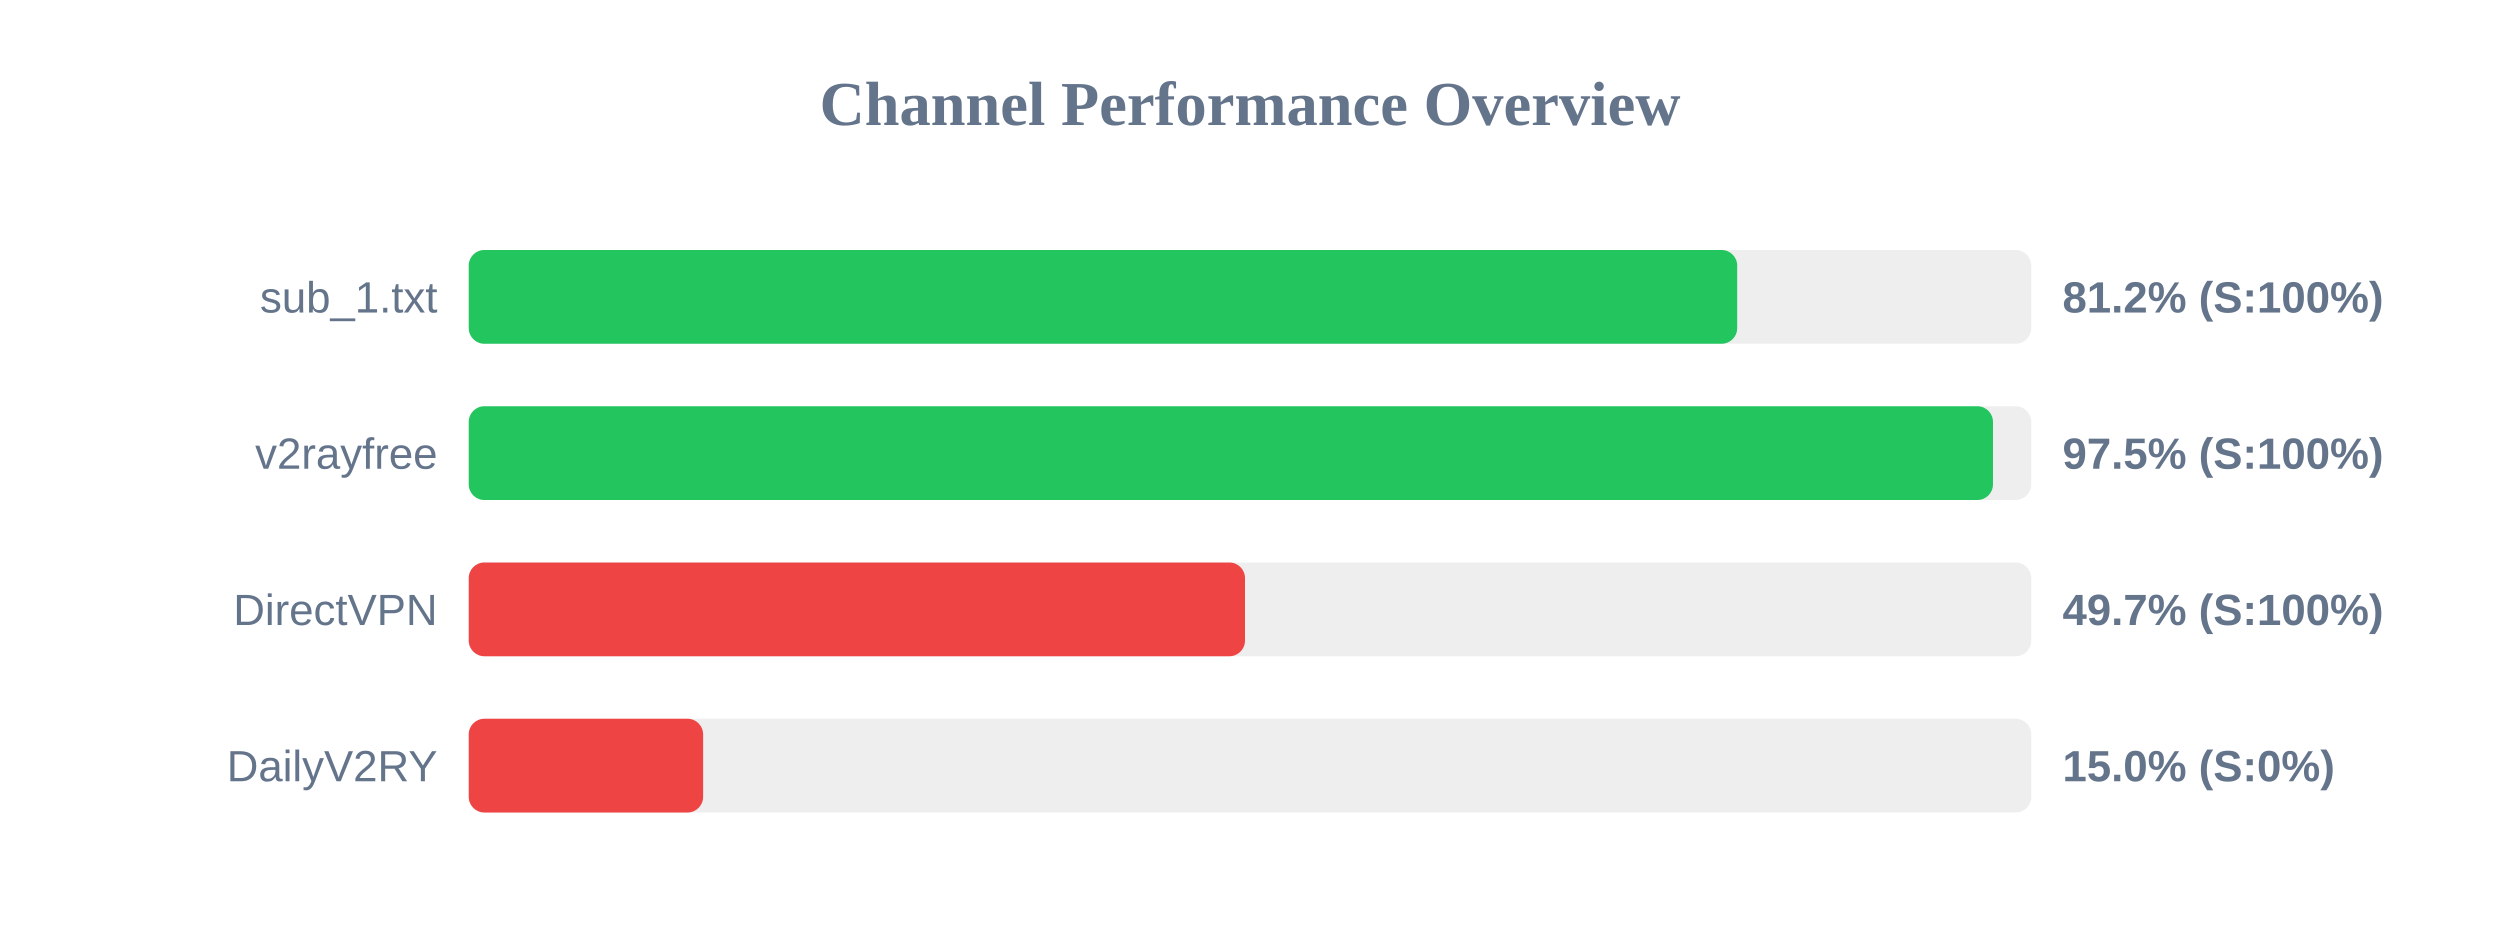
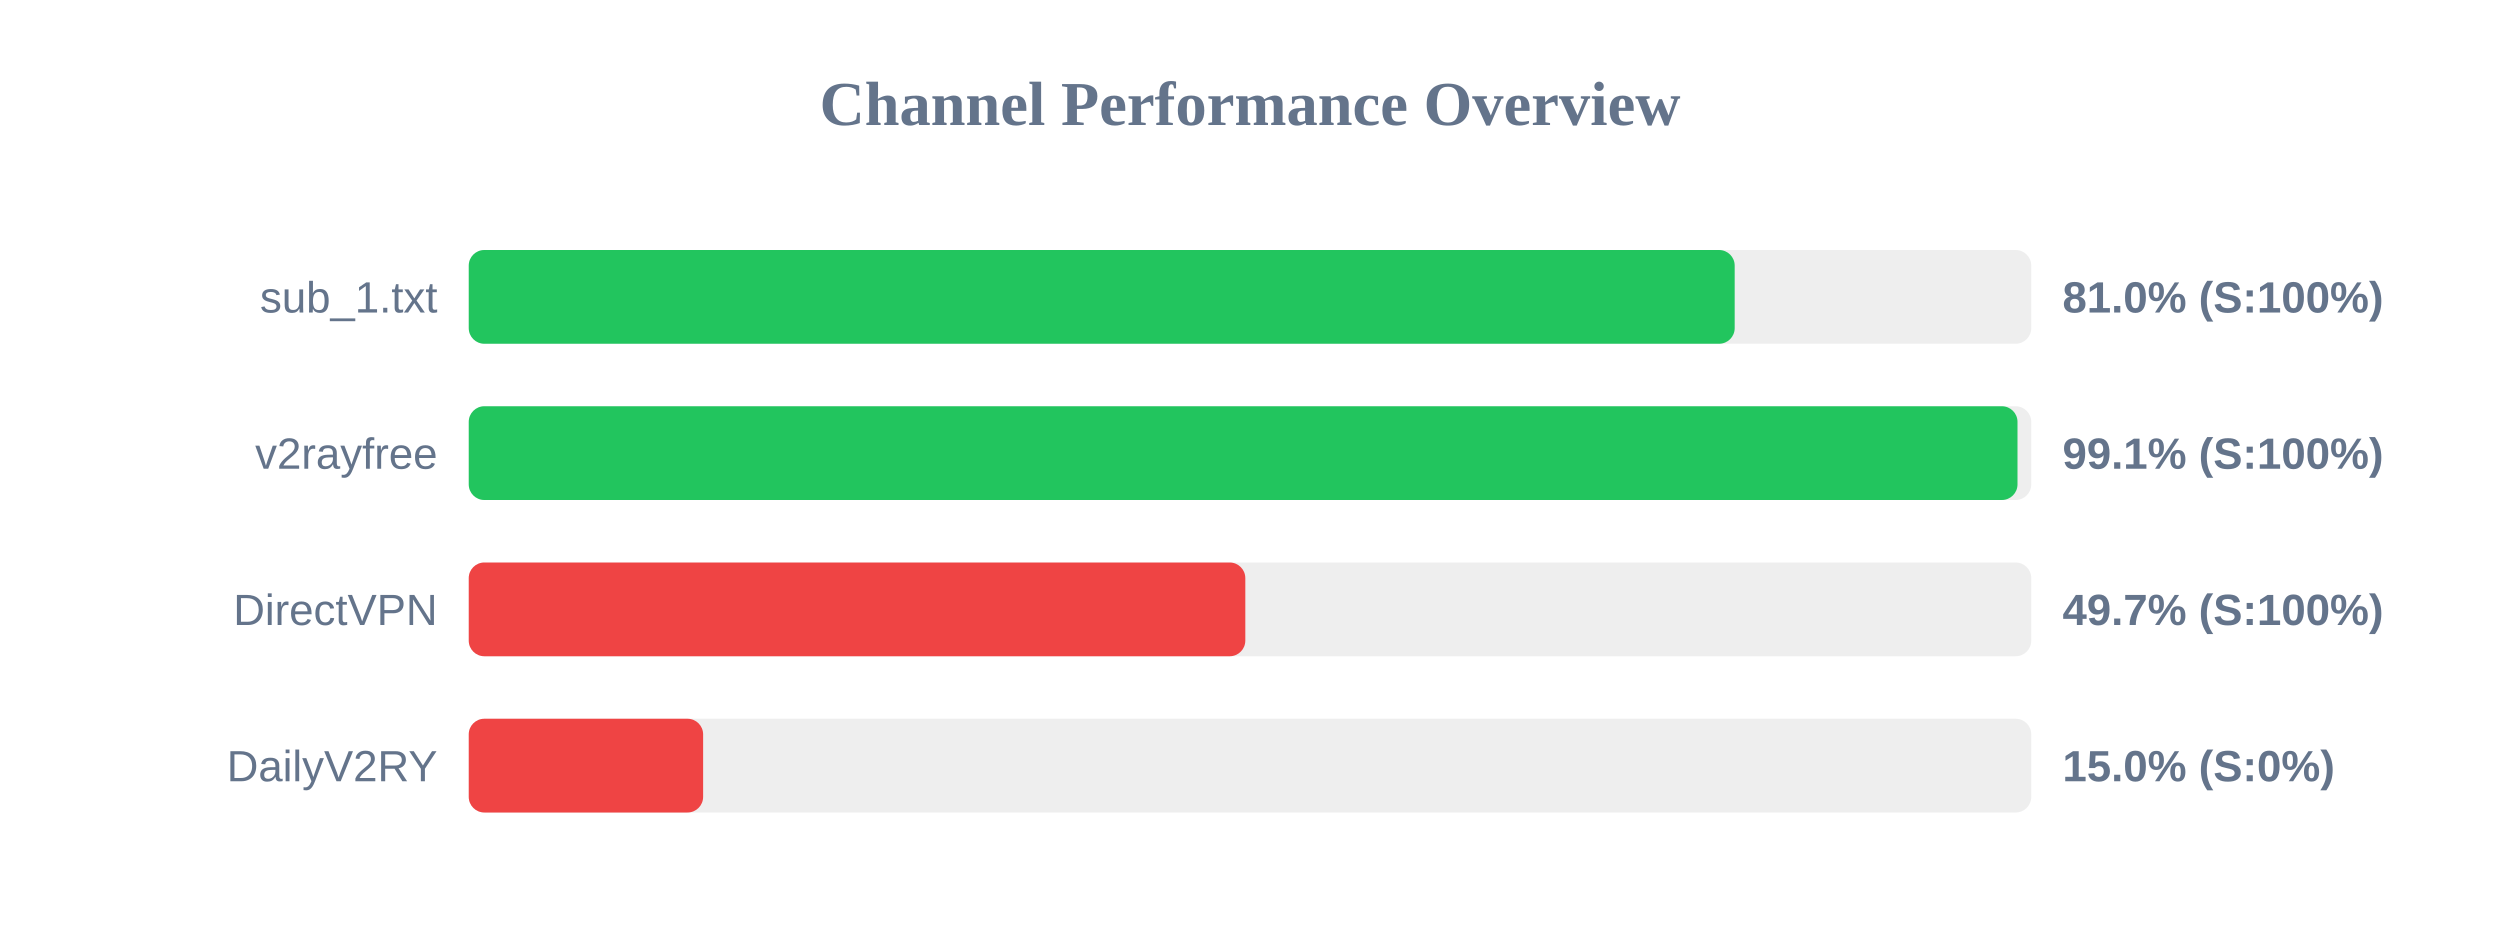
<svg xmlns="http://www.w3.org/2000/svg" width="800" height="300" version="1.1">
  <style>
        .row { font: 14px Arial; fill: #64748b; }
        .score { font: bold 14px Arial; fill: #64748b; }
    </style>
  <text x="400" y="40" text-anchor="middle" font-size="20px" font-weight="bold" fill="#64748b">Channel Performance Overview</text>
  <rect x="150" y="80" width="500" height="30" fill="#eee" rx="5" />
-   <rect x="150" y="80" width="405.9" height="30" fill="#22c55e" rx="5" />
+   <rect x="150" y="80" width="405.1" height="30" fill="#22c55e" rx="5" />
  <text x="140" y="100" text-anchor="end" class="row">sub_1.txt</text>
-   <text x="660" y="100" text-anchor="start" class="score">81.2% (S:100%)</text>
+   <text x="660" y="100" text-anchor="start" class="score">81.0% (S:100%)</text>
  <rect x="150" y="130" width="500" height="30" fill="#eee" rx="5" />
-   <rect x="150" y="130" width="487.75" height="30" fill="#22c55e" rx="5" />
+   <rect x="150" y="130" width="495.6" height="30" fill="#22c55e" rx="5" />
  <text x="140" y="150" text-anchor="end" class="row">v2rayfree</text>
-   <text x="660" y="150" text-anchor="start" class="score">97.5% (S:100%)</text>
+   <text x="660" y="150" text-anchor="start" class="score">99.1% (S:100%)</text>
  <rect x="150" y="180" width="500" height="30" fill="#eee" rx="5" />
-   <rect x="150" y="180" width="248.4" height="30" fill="#ef4444" rx="5" />
+   <rect x="150" y="180" width="248.5" height="30" fill="#ef4444" rx="5" />
  <text x="140" y="200" text-anchor="end" class="row">DirectVPN</text>
  <text x="660" y="200" text-anchor="start" class="score">49.7% (S:100%)</text>
  <rect x="150" y="230" width="500" height="30" fill="#eee" rx="5" />
  <rect x="150" y="230" width="75.0" height="30" fill="#ef4444" rx="5" />
  <text x="140" y="250" text-anchor="end" class="row">DailyV2RY</text>
  <text x="660" y="250" text-anchor="start" class="score">15.0% (S:0%)</text>
</svg>
